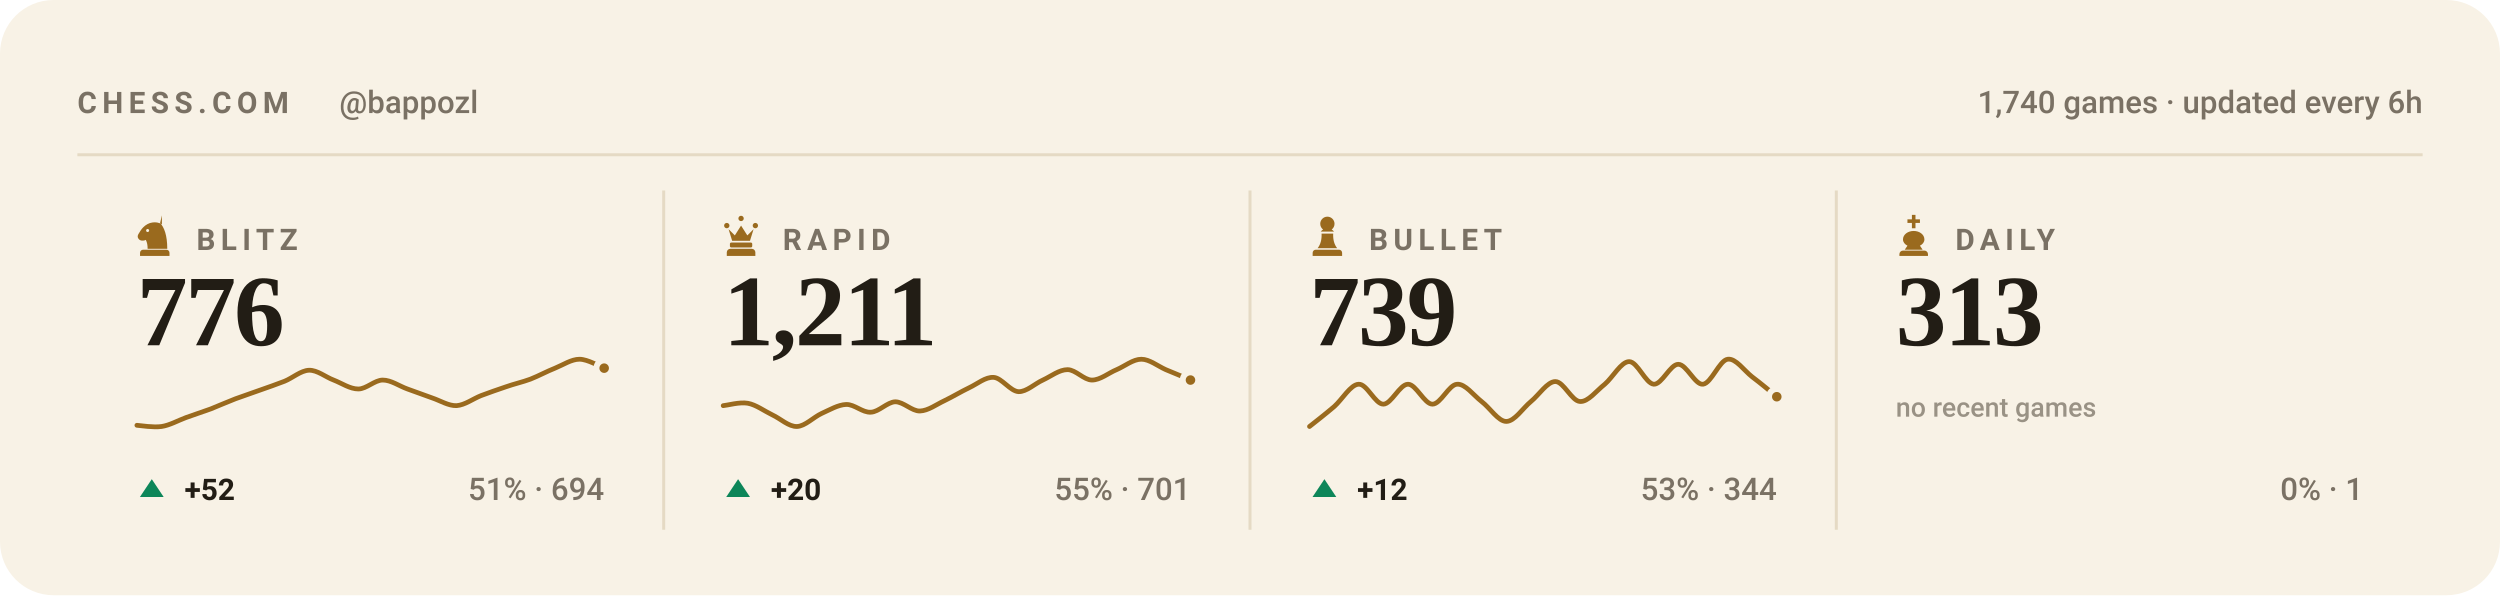
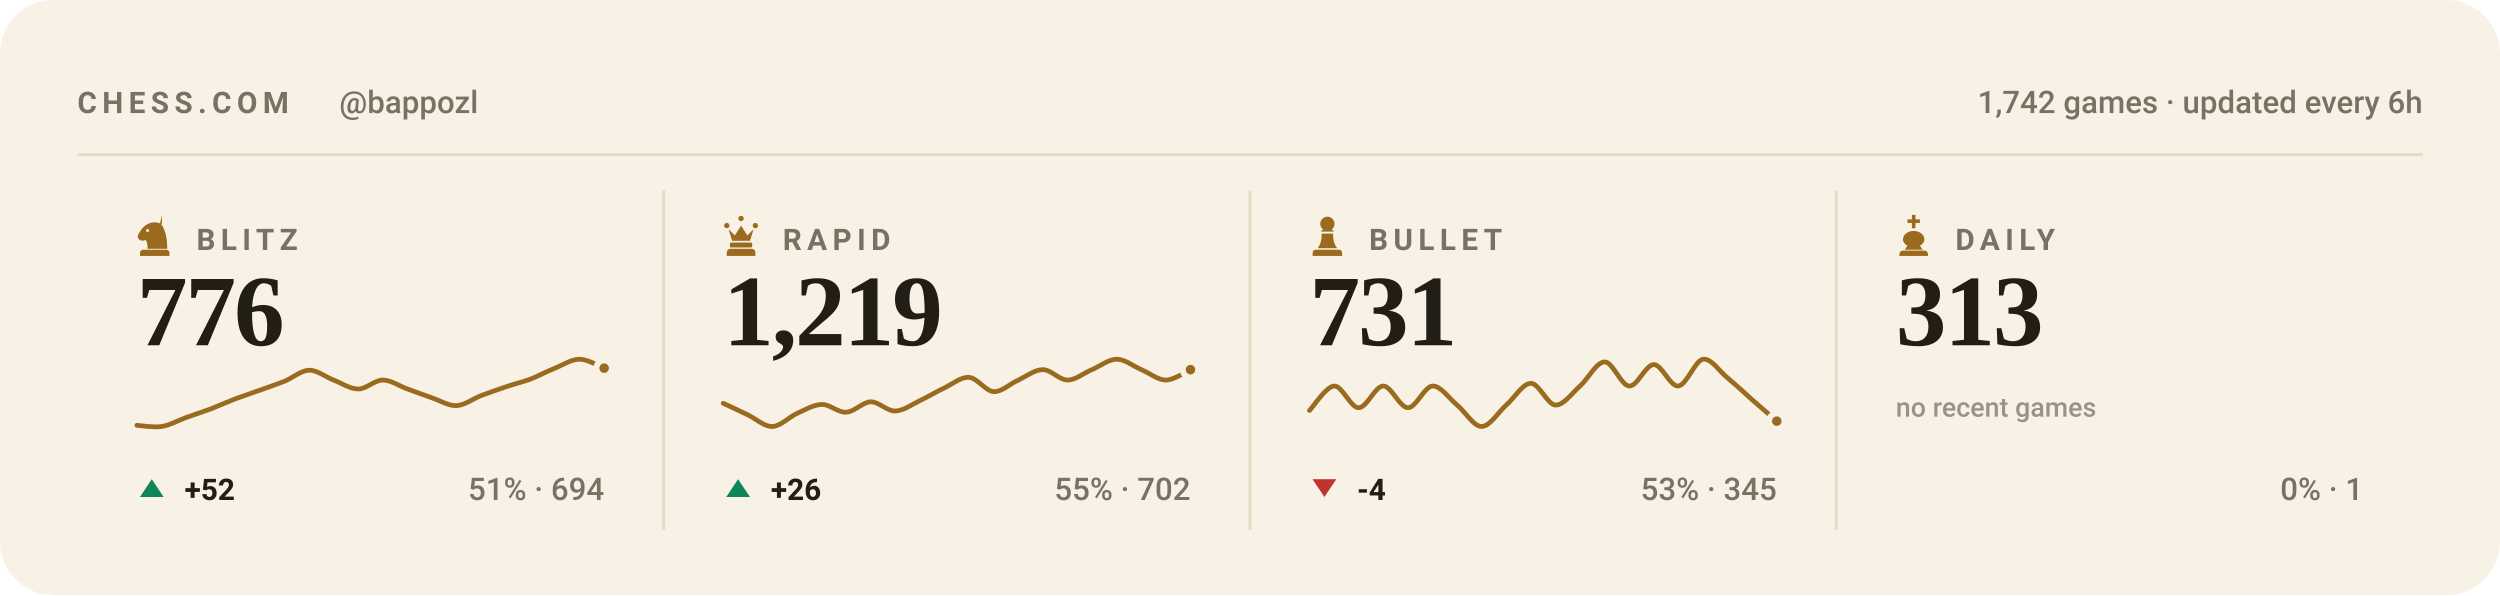
<svg xmlns="http://www.w3.org/2000/svg" viewBox="0 0 840 200" width="840" height="200" role="img" aria-label="Chess.com stats for bappozl across blitz, rapid, bullet and daily">
  <style>svg{font-family:-apple-system,BlinkMacSystemFont,'Segoe UI',Roboto,'Helvetica Neue',Arial,sans-serif}text{fill:#221d15;white-space:pre}.bg{fill:#f8f2e6}.acc{fill:#9a6a1e}.win{fill:#0d8659}.draw{fill:#7c7f85}.loss{fill:#c0332f}.lbl{font-size:10px;font-weight:600;letter-spacing:.18em;fill:#7a7164}.cap{font-size:10.5px;font-weight:500;fill:#7a7164}.num{font-family:Georgia,'Times New Roman',Times,serif;font-weight:700;letter-spacing:-.02em}.tick{font-size:9px;font-weight:500;fill:#7a7164;opacity:.75}.dl{font-size:10px;font-weight:600}.rule{stroke:#e5dac4;stroke-width:1;fill:none}.grid{stroke:#e5dac4;stroke-width:1;fill:none;opacity:.7}.ln{fill:none;stroke:#9a6a1e;stroke-width:2;stroke-linecap:round;stroke-linejoin:round}.ring{stroke:#f8f2e6;stroke-width:2}.hollow{fill:none;stroke-width:1.5}.sq{fill:#221d15;opacity:.035}</style>
  <rect class="bg" width="840" height="200" rx="18" />
  <text class="lbl" x="26" y="38">CHESS.COM</text>
  <text class="cap" x="114" y="38">@bappozl</text>
-   <text class="cap" x="814" y="38" text-anchor="end">1,740 games · updated every 6h</text>
+   <text class="cap" x="814" y="38" text-anchor="end">1,742 games · updated every 6h</text>
  <line class="rule" x1="26" y1="52" x2="814" y2="52" />
  <g class="acc" transform="translate(44.5,71.6) scale(0.15)">
    <path fill-rule="evenodd" d="M66 5l-4 17c9 10 16 27 16 58H34c0-8-1-14-4-20-6 3-13 2-16-2-3-3-3-8 0-12 3-5 6-10 10-14 6-6 13-10 21-11 7-1 14 0 21 4zM37.4 39a3.4 3.4 0 1 0-6.8 0 3.4 3.4 0 1 0 6.8 0zM24 82h52c3.9 0 7 3.1 7 7v7H17v-7c0-3.9 3.1-7 7-7z" />
  </g>
  <text class="lbl" x="66" y="84">BLITZ</text>
  <text class="num" x="46" y="116" style="font-size:34px">776</text>
  <path class="ln" style="stroke-width:1.6" d="M46.0 142.9C47.4 143.0 51.5 143.7 54.3 143.3C57.0 142.9 59.8 141.3 62.5 140.3C65.3 139.3 68.0 138.4 70.8 137.4C73.5 136.3 76.3 135.1 79.1 134.0C81.8 133.0 84.6 132.1 87.3 131.1C90.1 130.1 92.8 129.2 95.6 128.1C98.3 127.0 101.1 124.5 103.8 124.4C106.6 124.3 109.4 126.7 112.1 127.7C114.9 128.8 117.6 130.7 120.4 130.7C123.1 130.7 125.9 127.7 128.6 127.7C131.4 127.7 134.1 129.7 136.9 130.7C139.6 131.7 142.4 132.7 145.2 133.7C147.9 134.6 150.7 136.4 153.4 136.3C156.2 136.1 158.9 134.0 161.7 132.9C164.4 131.9 167.2 130.9 169.9 130.0C172.7 129.0 175.5 128.4 178.2 127.4C181.0 126.3 183.7 124.8 186.5 123.7C189.2 122.6 192.0 120.7 194.7 120.7C197.5 120.7 201.6 123.2 203.0 123.7" />
  <circle class="acc ring" cx="203.0" cy="123.7" r="2.6" />
  <path fill="#0d8659" d="M51 161L55 167H47Z" />
  <text class="dl" x="62" y="168" fill="#0d8659">+52</text>
  <text class="cap" x="203" y="168" text-anchor="end">51% · 694</text>
  <line class="rule" x1="223.0" y1="64" x2="223.0" y2="178" />
  <g class="acc" transform="translate(241.5,71.6) scale(0.15)">
    <path d="M18 22a6 6 0 1 1 0 12 6 6 0 0 1 0-12zm64 0a6 6 0 1 1 0 12 6 6 0 0 1 0-12zM50 6a6 6 0 1 1 0 12 6 6 0 0 1 0-12zM22 36l8 26h40l8-26-14 14-14-22-14 22zM28 66h44c1.6 0 3 1.3 3 3v5c0 1.6-1.4 3-3 3H28c-1.6 0-3-1.4-3-3v-5c0-1.7 1.4-3 3-3zM26 80h48c4.4 0 8 3.6 8 8v8H18v-8c0-4.4 3.6-8 8-8z" />
  </g>
  <text class="lbl" x="263" y="84">RAPID</text>
-   <text class="num" x="243" y="116" style="font-size:34px">1,211</text>
-   <path class="ln" style="stroke-width:1.6" d="M243.0 136.3C244.4 136.2 248.5 135.0 251.3 135.5C254.0 136.0 256.8 138.1 259.5 139.4C262.3 140.7 265.0 143.4 267.8 143.3C270.5 143.2 273.3 140.2 276.1 138.9C278.8 137.7 281.6 136.0 284.3 135.9C287.1 135.8 289.8 138.7 292.6 138.5C295.3 138.4 298.1 135.1 300.8 135.0C303.6 135.0 306.4 138.2 309.1 138.1C311.9 138.0 314.6 135.9 317.4 134.6C320.1 133.3 322.9 131.6 325.6 130.3C328.4 129.0 331.1 126.6 333.9 126.8C336.6 127.0 339.4 131.4 342.2 131.6C344.9 131.7 347.7 128.9 350.4 127.7C353.2 126.4 355.9 124.2 358.7 124.2C361.4 124.2 364.2 127.7 366.9 127.7C369.7 127.7 372.5 125.3 375.2 124.2C378.0 123.0 380.7 120.7 383.5 120.7C386.2 120.7 389.0 123.0 391.7 124.2C394.5 125.3 398.6 127.1 400.0 127.7" />
-   <circle class="acc ring" cx="400.0" cy="127.7" r="2.6" />
+   <text class="num" x="243" y="116" style="font-size:34px">1,219</text>
+   <path class="ln" style="stroke-width:1.6" d="M243.0 135.5C244.4 136.1 248.5 138.1 251.3 139.4C254.0 140.7 256.8 143.4 259.5 143.3C262.3 143.2 265.0 140.2 267.8 138.9C270.5 137.7 273.3 136.0 276.1 135.9C278.8 135.8 281.6 138.7 284.3 138.5C287.1 138.4 289.8 135.1 292.6 135.0C295.3 135.0 298.1 138.2 300.8 138.1C303.6 138.0 306.4 135.9 309.1 134.6C311.9 133.3 314.6 131.6 317.4 130.3C320.1 129.0 322.9 126.6 325.6 126.8C328.4 127.0 331.1 131.4 333.9 131.6C336.6 131.7 339.4 128.9 342.2 127.7C344.9 126.4 347.7 124.2 350.4 124.2C353.2 124.2 355.9 127.7 358.7 127.7C361.4 127.7 364.2 125.3 366.9 124.2C369.7 123.0 372.5 120.7 375.2 120.7C378.0 120.7 380.7 123.0 383.5 124.2C386.2 125.3 389.0 127.7 391.7 127.7C394.5 127.7 398.6 124.8 400.0 124.2" />
+   <circle class="acc ring" cx="400.0" cy="124.2" r="2.6" />
  <path fill="#0d8659" d="M248 161L252 167H244Z" />
-   <text class="dl" x="259" y="168" fill="#0d8659">+20</text>
-   <text class="cap" x="400" y="168" text-anchor="end">55% · 701</text>
+   <text class="dl" x="259" y="168" fill="#0d8659">+26</text>
+   <text class="cap" x="400" y="168" text-anchor="end">55% · 702</text>
  <line class="rule" x1="420.0" y1="64" x2="420.0" y2="178" />
  <g class="acc" transform="translate(438.5,71.6) scale(0.15)">
    <path d="M50 8c-8.8 0-16 7.2-16 16 0 5.2 2.5 9.9 6.4 12.8-2.1 1.2-3.9 2.8-5.3 4.7h29.8c-1.4-1.9-3.2-3.5-5.3-4.7C63.5 33.9 66 29.2 66 24c0-8.8-7.2-16-16-16zM37 46c.6 13.6-2.4 24.5-9 32.7h44c-6.6-8.2-9.6-19.1-9-32.7H37zM24 82h52c3.9 0 7 3.1 7 7v7H17v-7c0-3.9 3.1-7 7-7z" />
  </g>
  <text class="lbl" x="460" y="84">BULLET</text>
-   <text class="num" x="440" y="116" style="font-size:34px">739</text>
-   <path class="ln" style="stroke-width:1.6" d="M440.0 143.3C441.4 142.2 445.5 139.0 448.3 136.6C451.0 134.2 453.8 129.2 456.5 129.1C459.3 128.9 462.0 135.8 464.8 135.8C467.5 135.8 470.3 129.1 473.1 129.1C475.8 129.1 478.6 135.8 481.3 135.8C484.1 135.8 486.8 129.2 489.6 129.1C492.3 128.9 495.1 132.8 497.8 134.9C500.6 137.0 503.4 141.6 506.1 141.6C508.9 141.6 511.6 137.2 514.4 134.9C517.1 132.7 519.9 128.2 522.6 128.2C525.4 128.2 528.1 134.8 530.9 134.9C533.6 135.1 536.4 131.3 539.2 129.1C541.9 126.8 544.7 121.5 547.4 121.5C550.2 121.5 552.9 128.9 555.7 129.1C558.4 129.2 561.2 122.4 563.9 122.4C566.7 122.4 569.5 129.4 572.2 129.1C575.0 128.8 577.7 121.1 580.5 120.7C583.2 120.3 586.0 124.5 588.7 126.6C591.5 128.7 595.6 132.1 597.0 133.3" />
-   <circle class="acc ring" cx="597.0" cy="133.3" r="2.6" />
-   <path fill="#0d8659" d="M445 161L449 167H441Z" />
-   <text class="dl" x="456" y="168" fill="#0d8659">+12</text>
-   <text class="cap" x="597" y="168" text-anchor="end">53% · 344</text>
+   <text class="num" x="440" y="116" style="font-size:34px">731</text>
+   <path class="ln" style="stroke-width:1.6" d="M440.0 137.9C441.4 136.5 445.5 129.9 448.3 129.7C451.0 129.6 453.8 137.0 456.5 137.0C459.3 137.0 462.0 129.7 464.8 129.7C467.5 129.7 470.3 137.0 473.1 137.0C475.8 137.0 478.6 129.9 481.3 129.7C484.1 129.6 486.8 133.8 489.6 136.1C492.3 138.3 495.1 143.3 497.8 143.3C500.6 143.3 503.4 138.5 506.1 136.1C508.9 133.7 511.6 128.8 514.4 128.8C517.1 128.8 519.9 135.9 522.6 136.1C525.4 136.2 528.1 132.2 530.9 129.7C533.6 127.3 536.4 121.6 539.2 121.6C541.9 121.6 544.7 129.6 547.4 129.7C550.2 129.9 552.9 122.5 555.7 122.5C558.4 122.5 561.2 130.0 563.9 129.7C566.7 129.4 569.5 121.2 572.2 120.7C575.0 120.3 577.7 124.8 580.5 127.0C583.2 129.3 586.0 131.8 588.7 134.3C591.5 136.7 595.6 140.3 597.0 141.5" />
+   <circle class="acc ring" cx="597.0" cy="141.5" r="2.6" />
+   <path fill="#c0332f" d="M445 167L449 161H441Z" />
+   <text class="dl" x="456" y="168" fill="#c0332f">-4</text>
+   <text class="cap" x="597" y="168" text-anchor="end">53% · 345</text>
  <line class="rule" x1="617.0" y1="64" x2="617.0" y2="178" />
  <g class="acc" transform="translate(635.5,71.6) scale(0.15)">
    <path d="M46 4h8v10h10v8H54v12h-8V22H36v-8h10V4zM50 40c-13 0-24 8-24 19 0 6 4 11 10 14l-6 9h40l-6-9c6-3 10-8 10-14 0-11-11-19-24-19zM26 84h48c4.4 0 8 3.6 8 8v4H18v-4c0-4.4 3.6-8 8-8z" />
  </g>
  <text class="lbl" x="657" y="84">DAILY</text>
  <text class="num" x="637" y="116" style="font-size:34px">313</text>
  <text class="tick" x="637" y="140">no recent games</text>
  <text class="cap" x="794" y="168" text-anchor="end">0% · 1</text>
</svg>
